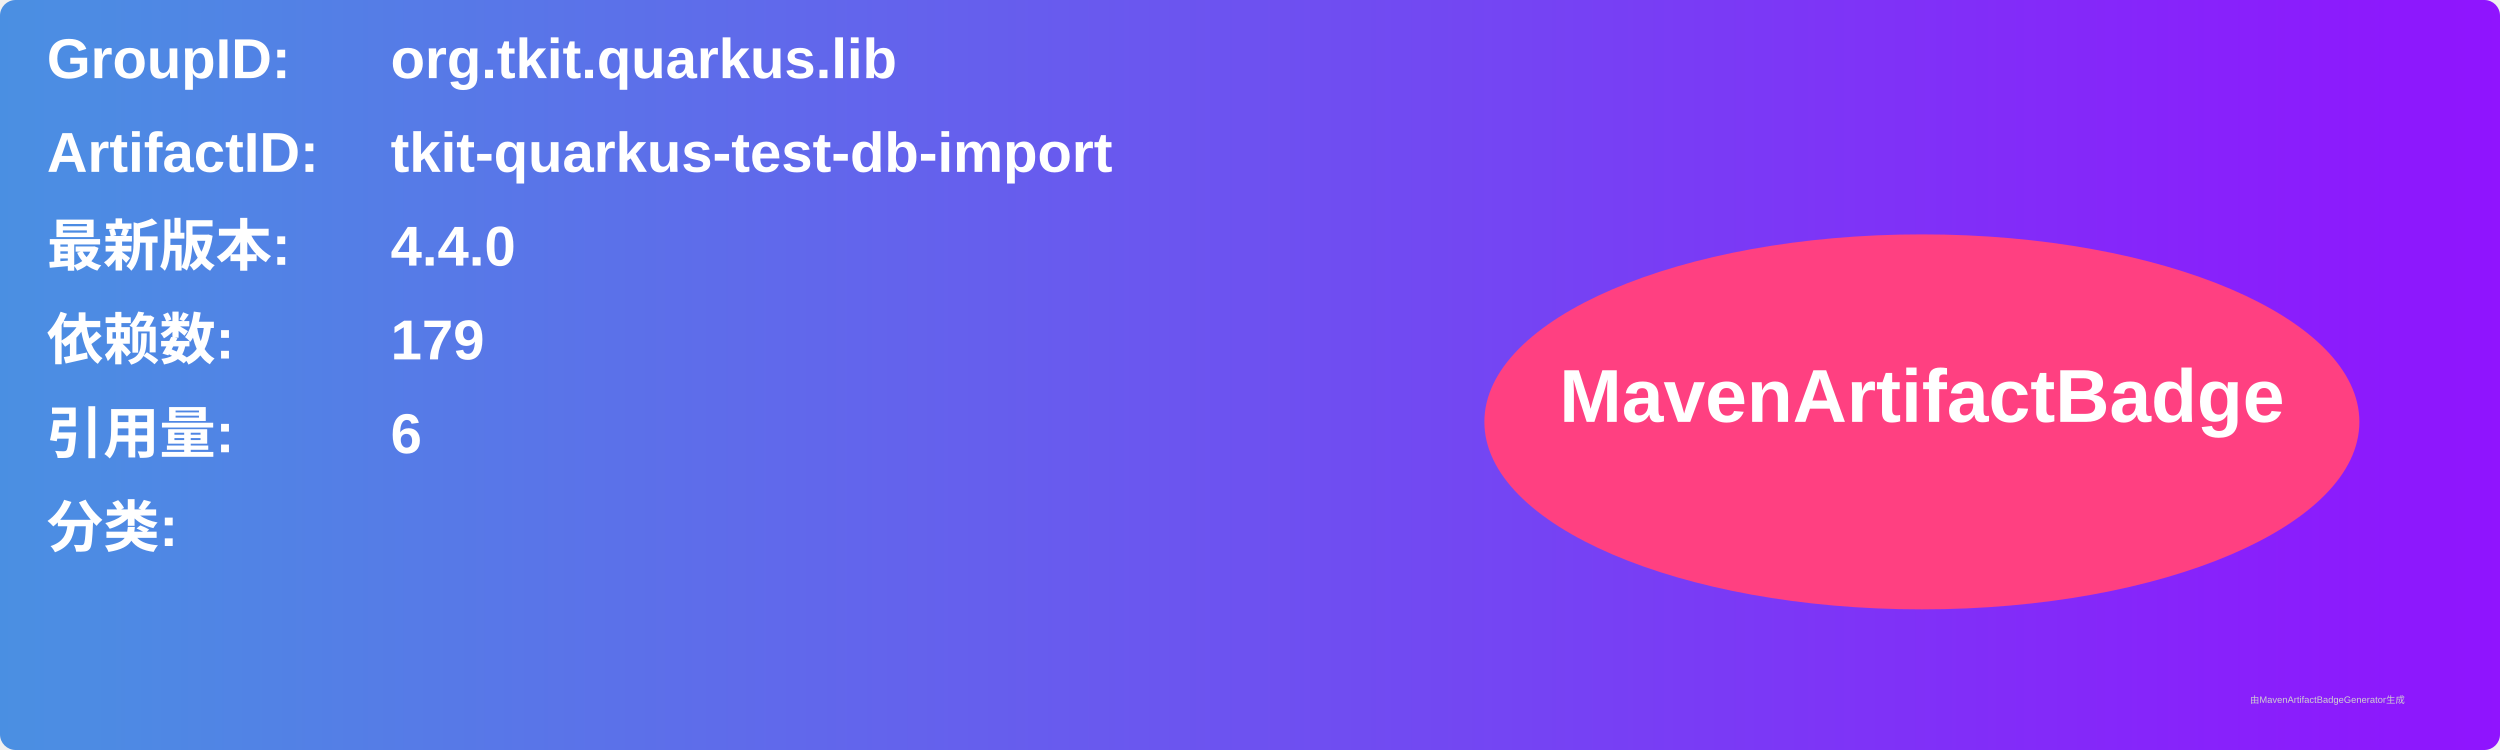
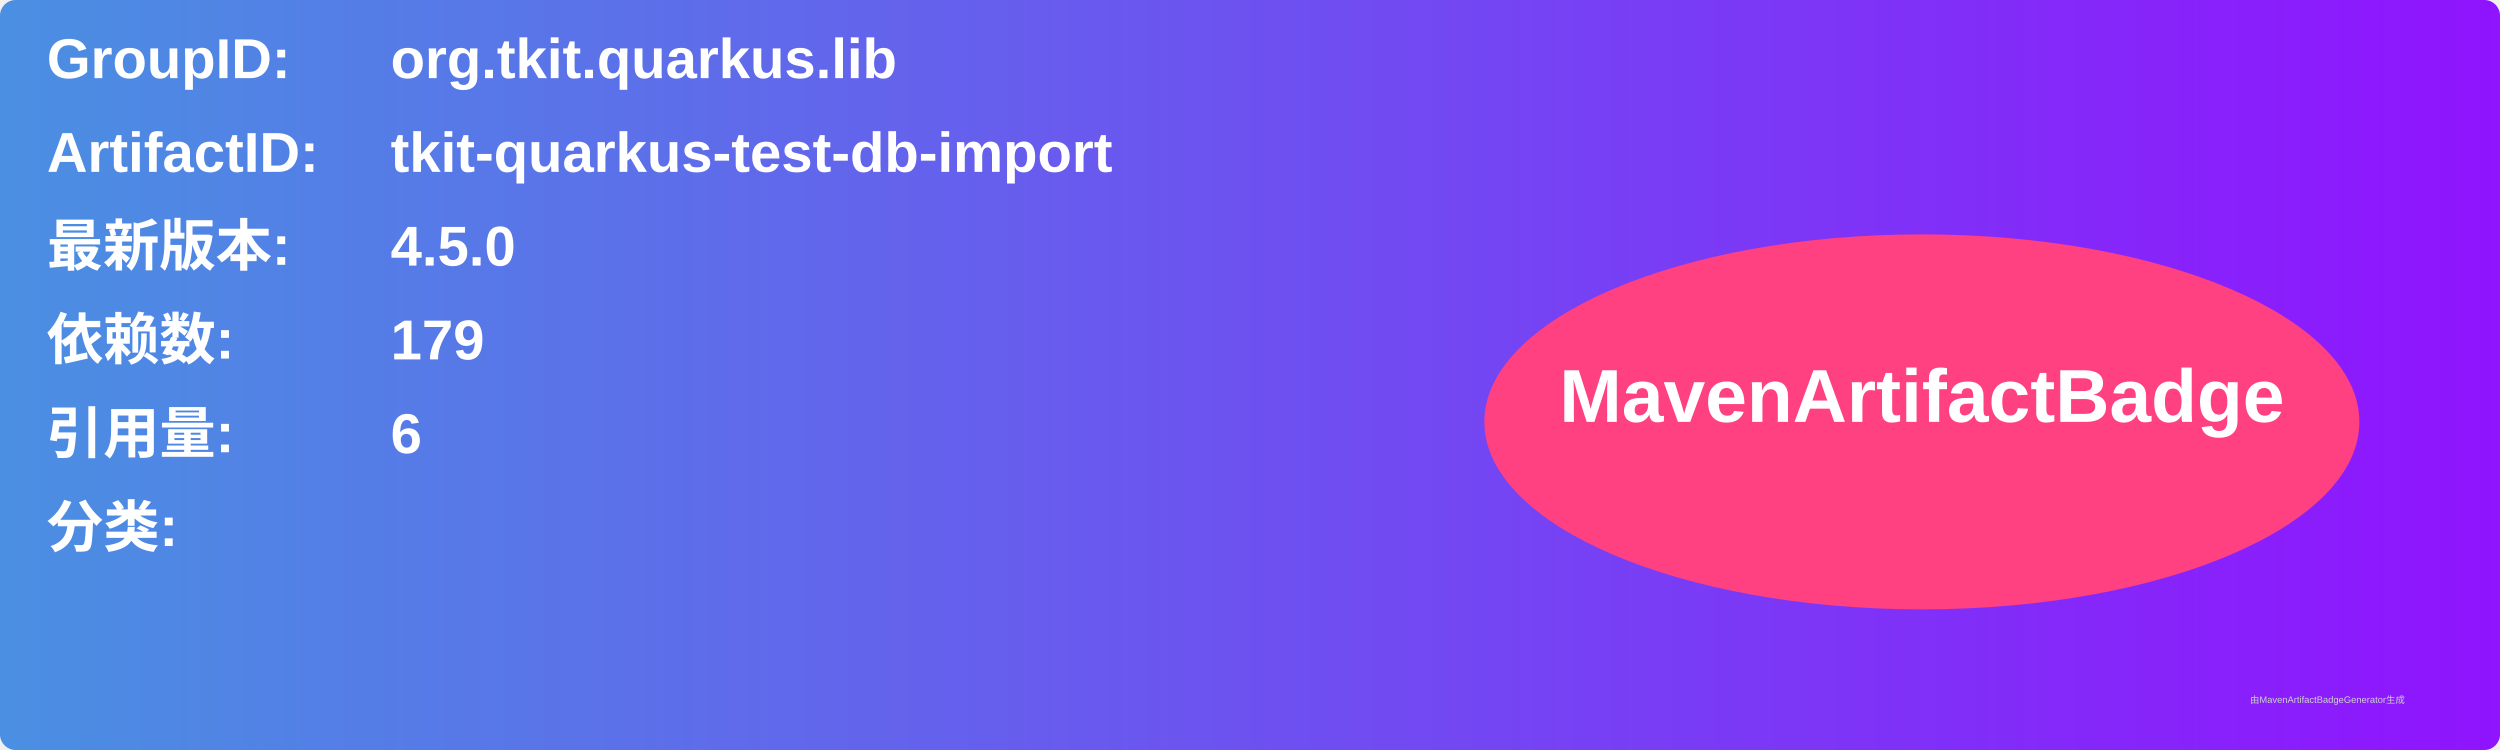
<svg xmlns="http://www.w3.org/2000/svg" width="800" height="240" viewBox="0 0 800 240">
  <linearGradient id="grad" x1="0%" y1="0%" x2="100%" y2="0%">
    <stop offset="0%" stop-color="#4a90e2" />
    <stop offset="100%" stop-color="#9013fe" />
  </linearGradient>
  <rect width="100%" height="100%" rx="5" ry="5" fill="url(#grad)" />
  <g transform="translate(15, 15)">
    <text x="0" y="10" font-family="Arial" font-size="18" fill="white" font-weight="bold" width="260">GroupID:</text>
    <text x="110" y="10" font-family="Arial" font-size="18" fill="white" font-weight="bold" width="460">org.tkit.quarkus.lib</text>
    <text x="0" y="40" font-family="Arial" font-size="18" fill="white" font-weight="bold" width="260">ArtifactID:</text>
    <text x="110" y="40" font-family="Arial" font-size="18" fill="white" font-weight="bold" width="460">tkit-quarkus-test-db-import</text>
    <text x="0" y="70" font-family="Arial" font-size="18" fill="white" font-weight="bold">最新版本:</text>
    <text x="110" y="70" font-family="Arial" font-size="18" fill="white" font-weight="bold">
-       <tspan font-weight="bold">4.4.0</tspan>
+       <tspan font-weight="bold">4.5.0</tspan>
    </text>
    <text x="0" y="100" font-family="Arial" font-size="18" fill="white" font-weight="bold">依赖数: </text>
    <text x="110" y="100" font-family="Arial" font-size="18" fill="white">
      <tspan font-weight="bold">179</tspan>
    </text>
    <text x="0" y="130" font-family="Arial" font-size="18" fill="white" font-weight="bold">引用量: </text>
    <text x="110" y="130" font-family="Arial" font-size="18" fill="white">
      <tspan font-weight="bold">6</tspan>
    </text>
    <text x="0" y="160" font-family="Arial" font-size="18" fill="white" font-weight="bold">分类:</text>
    <text x="10" y="190" font-family="Arial" font-size="10" fill="white">
      <tspan font-weight="bold" />
    </text>
    <ellipse cx="600" cy="120" rx="140" ry="60" fill="#ff4081" />
    <text x="600" y="120" text-anchor="middle" font-family="Arial" font-size="24" fill="white" font-weight="bold">MavenArtifactBadge</text>
  </g>
  <text x="720" y="225" font-family="Arial" font-size="3" fill="#d0d0d0">由MavenArtifactBadgeGenerator生成</text>
</svg>
